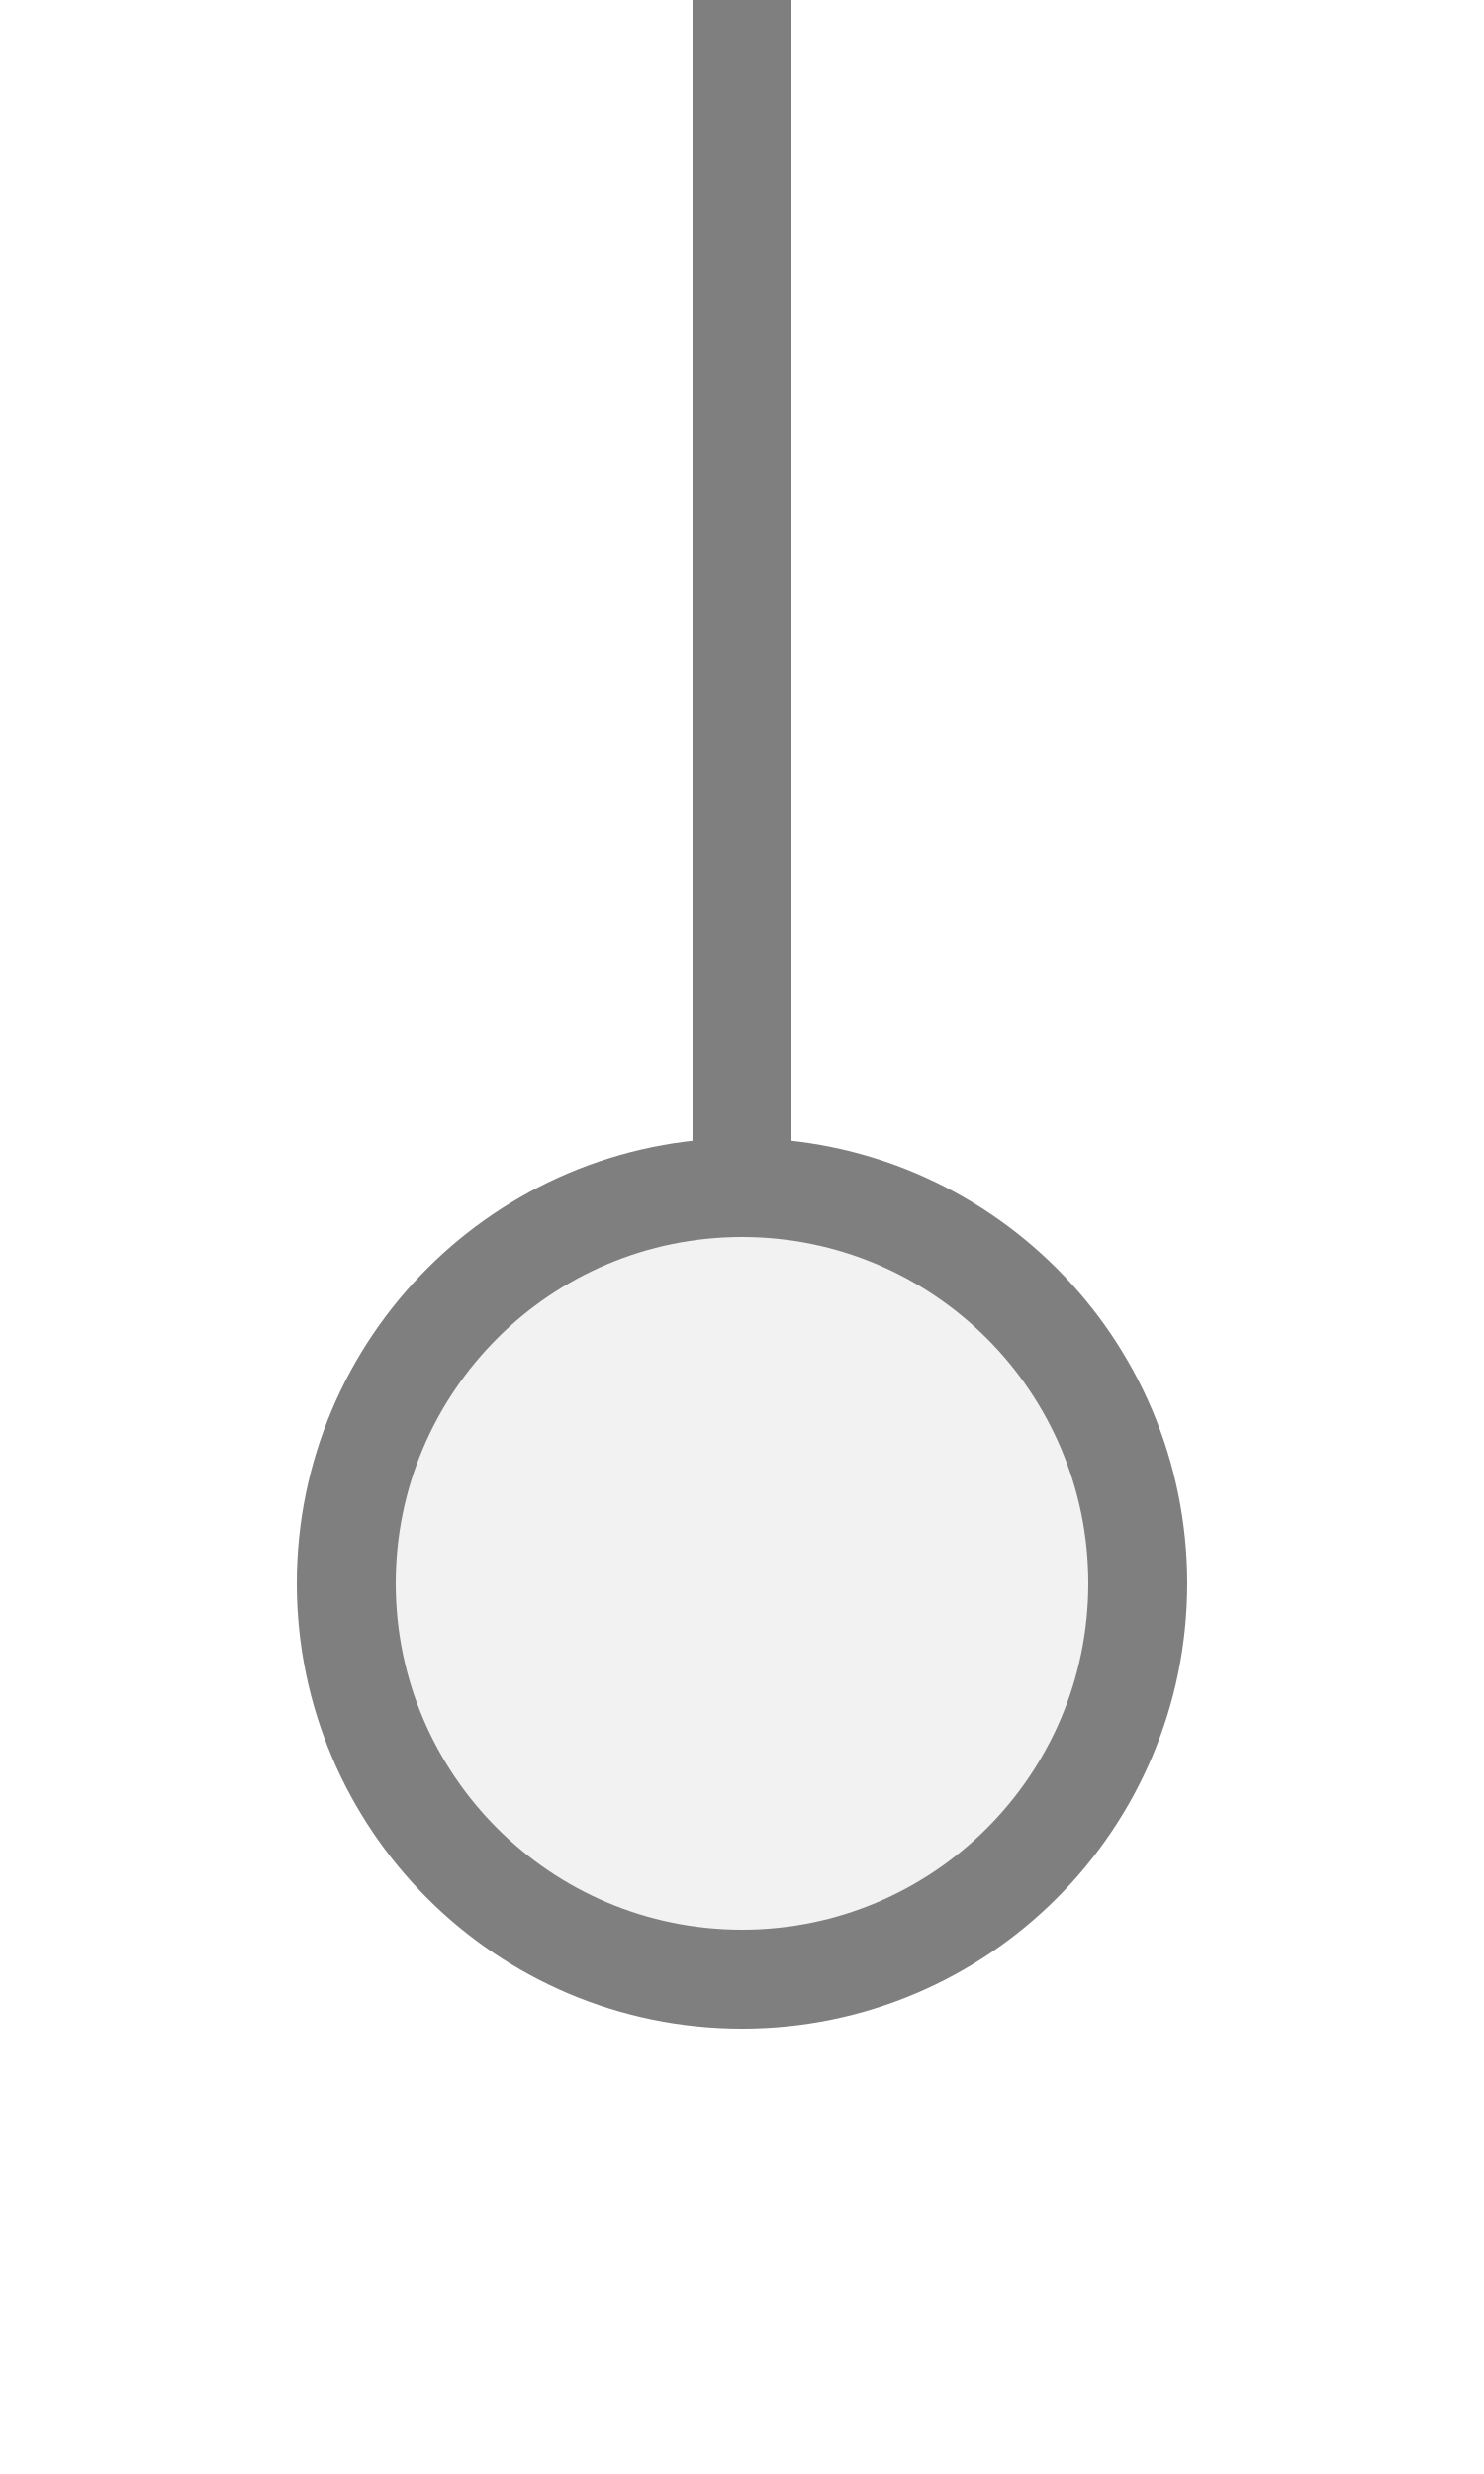
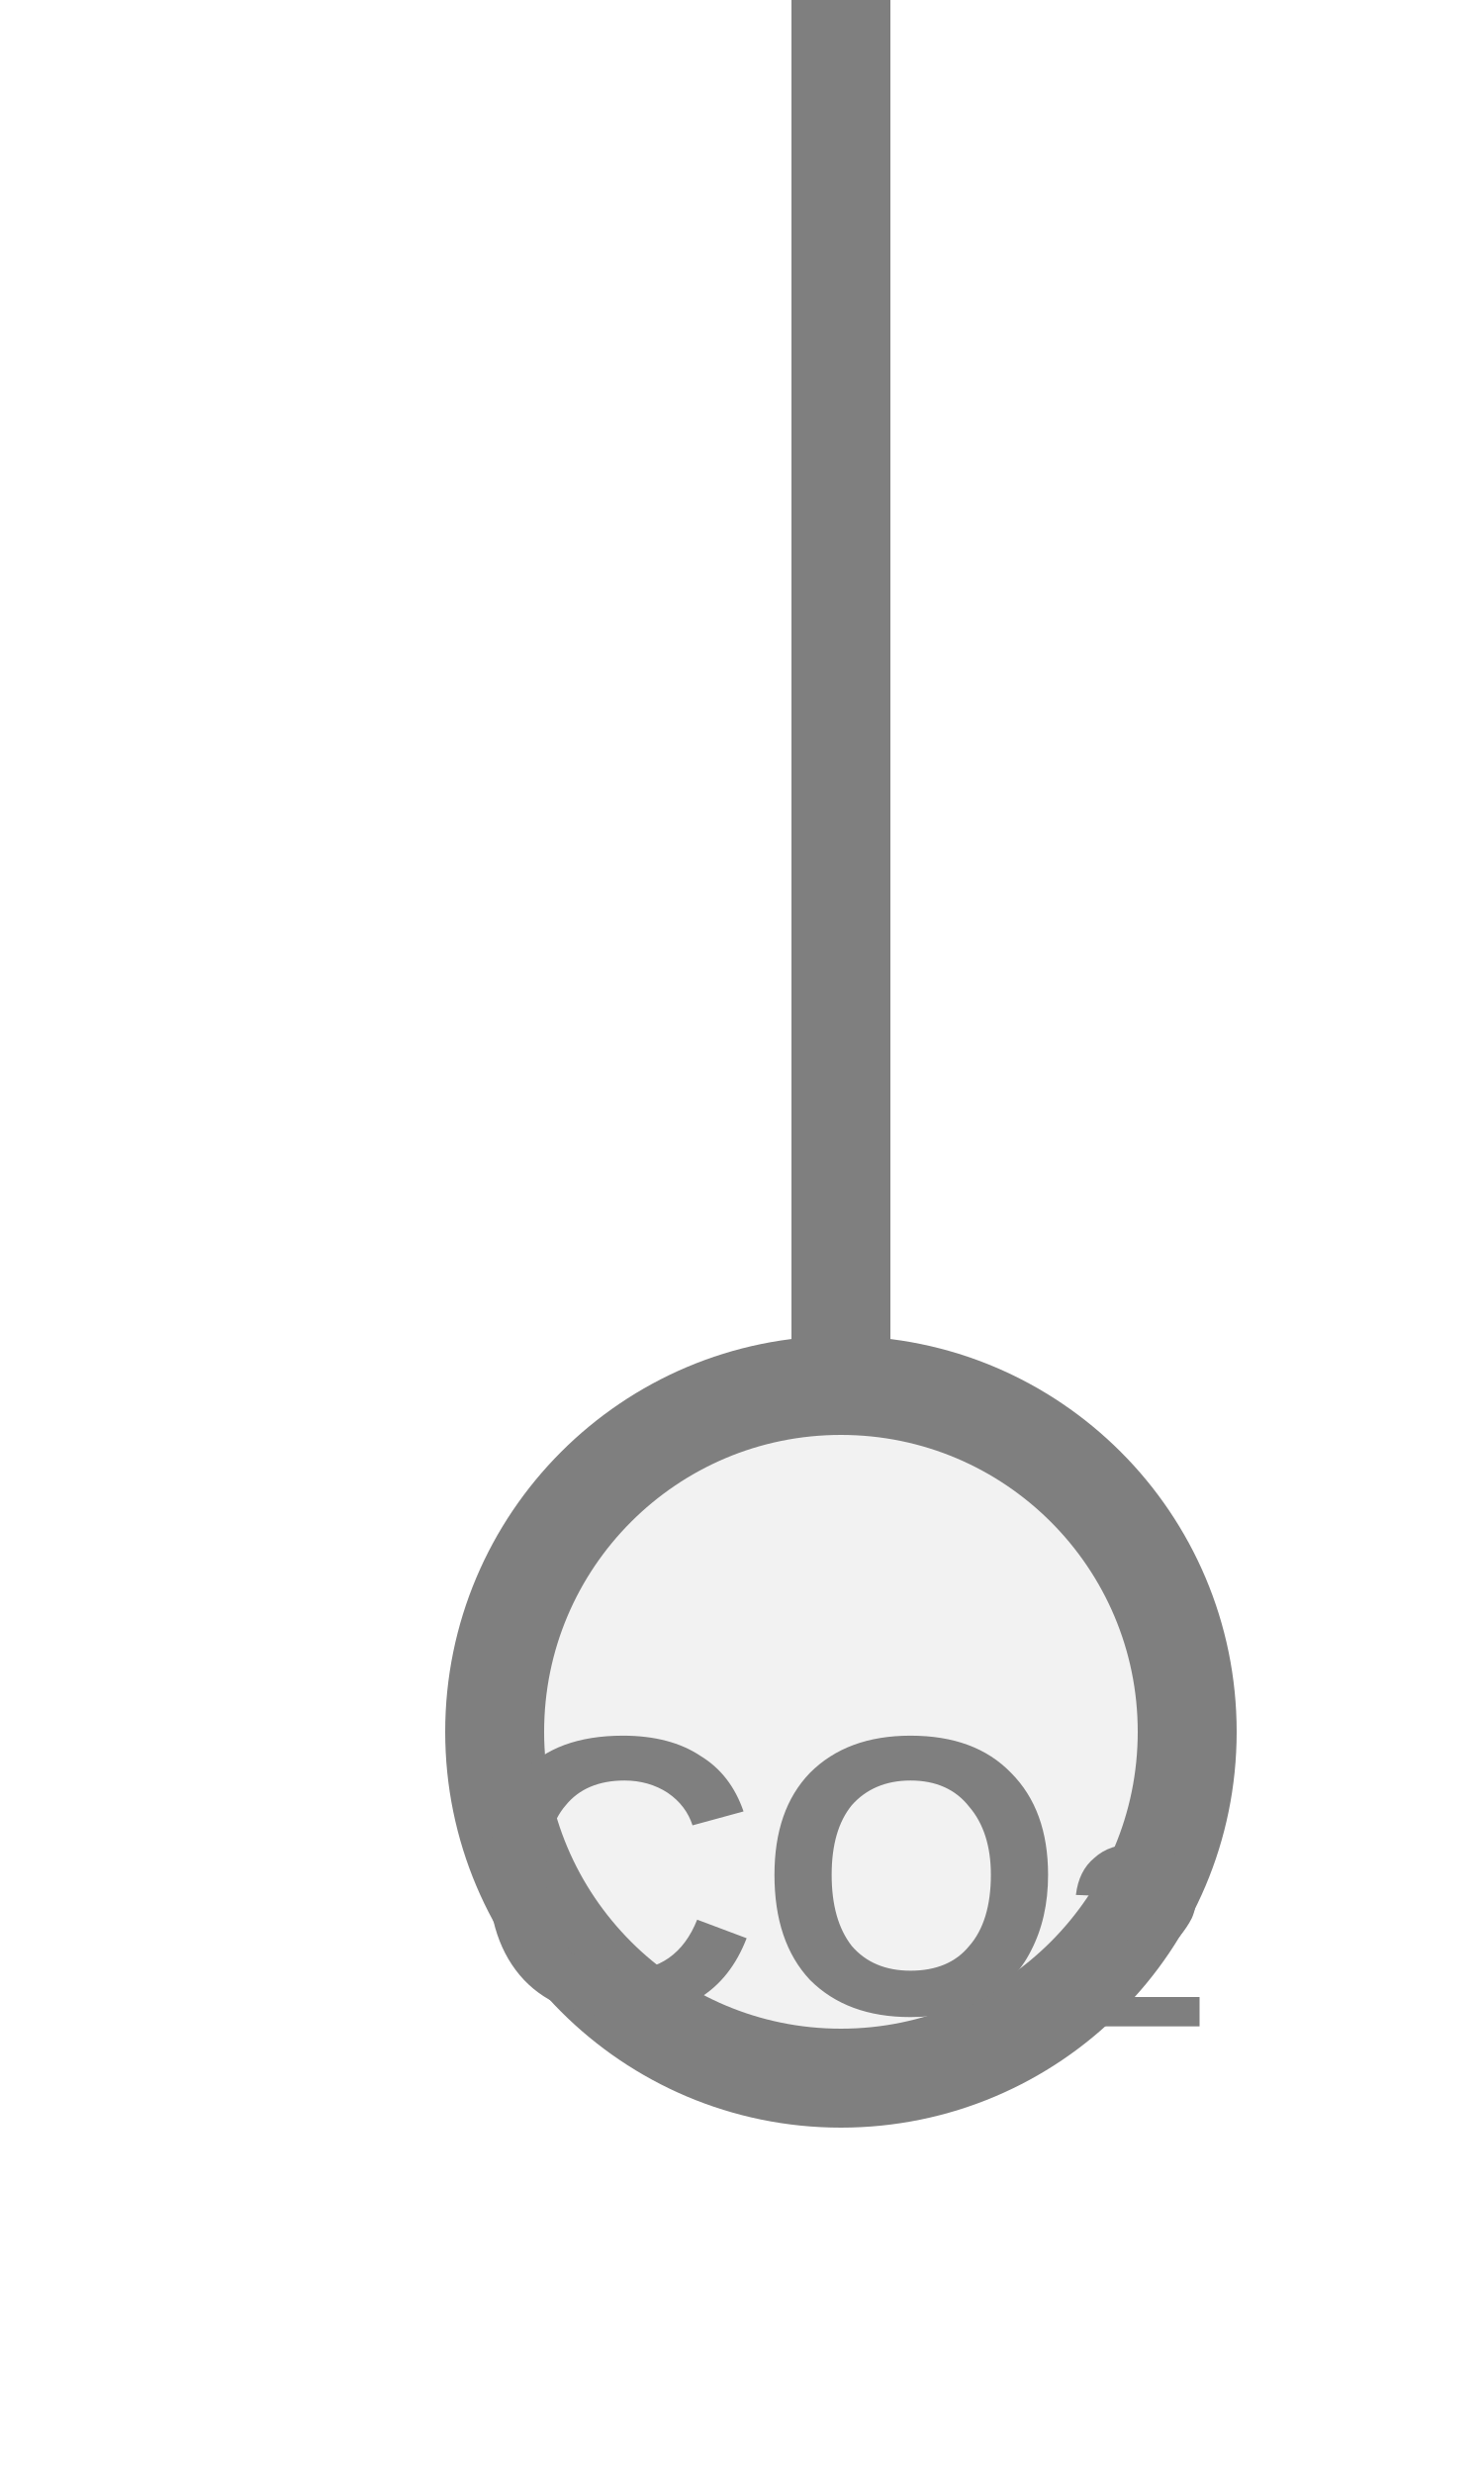
<svg xmlns="http://www.w3.org/2000/svg" width="15px" height="25px" viewBox="0 0 15 25">
-   <line x1="7.5" y1="0" x2="7.5" y2="12" stroke="#7f7f7f" stroke-width="1" stroke-linecap="round" />
-   <circle cx="7.5" cy="16" r="4" fill="#f2f2f2" stroke="#7f7f7f" stroke-width="1" />
+   <line x1="8.5" y1="0" x2="8.5" y2="14" stroke="#7f7f7f" stroke-width="1" stroke-linecap="round" />
+   <circle cx="8.5" cy="17.5" r="3.5" fill="#f2f2f2" stroke="#7f7f7f" stroke-width="1" />
+   <text x="8.5" y="19.2" fill="#7f7f7f" font-family="Arial, Helvetica, sans-serif" font-size="4" font-style="normal" font-weight="600" text-anchor="middle" dominant-baseline="middle">CO<tspan font-size="66.00%" baseline-shift="sub">2</tspan>
+   </text>
</svg>
